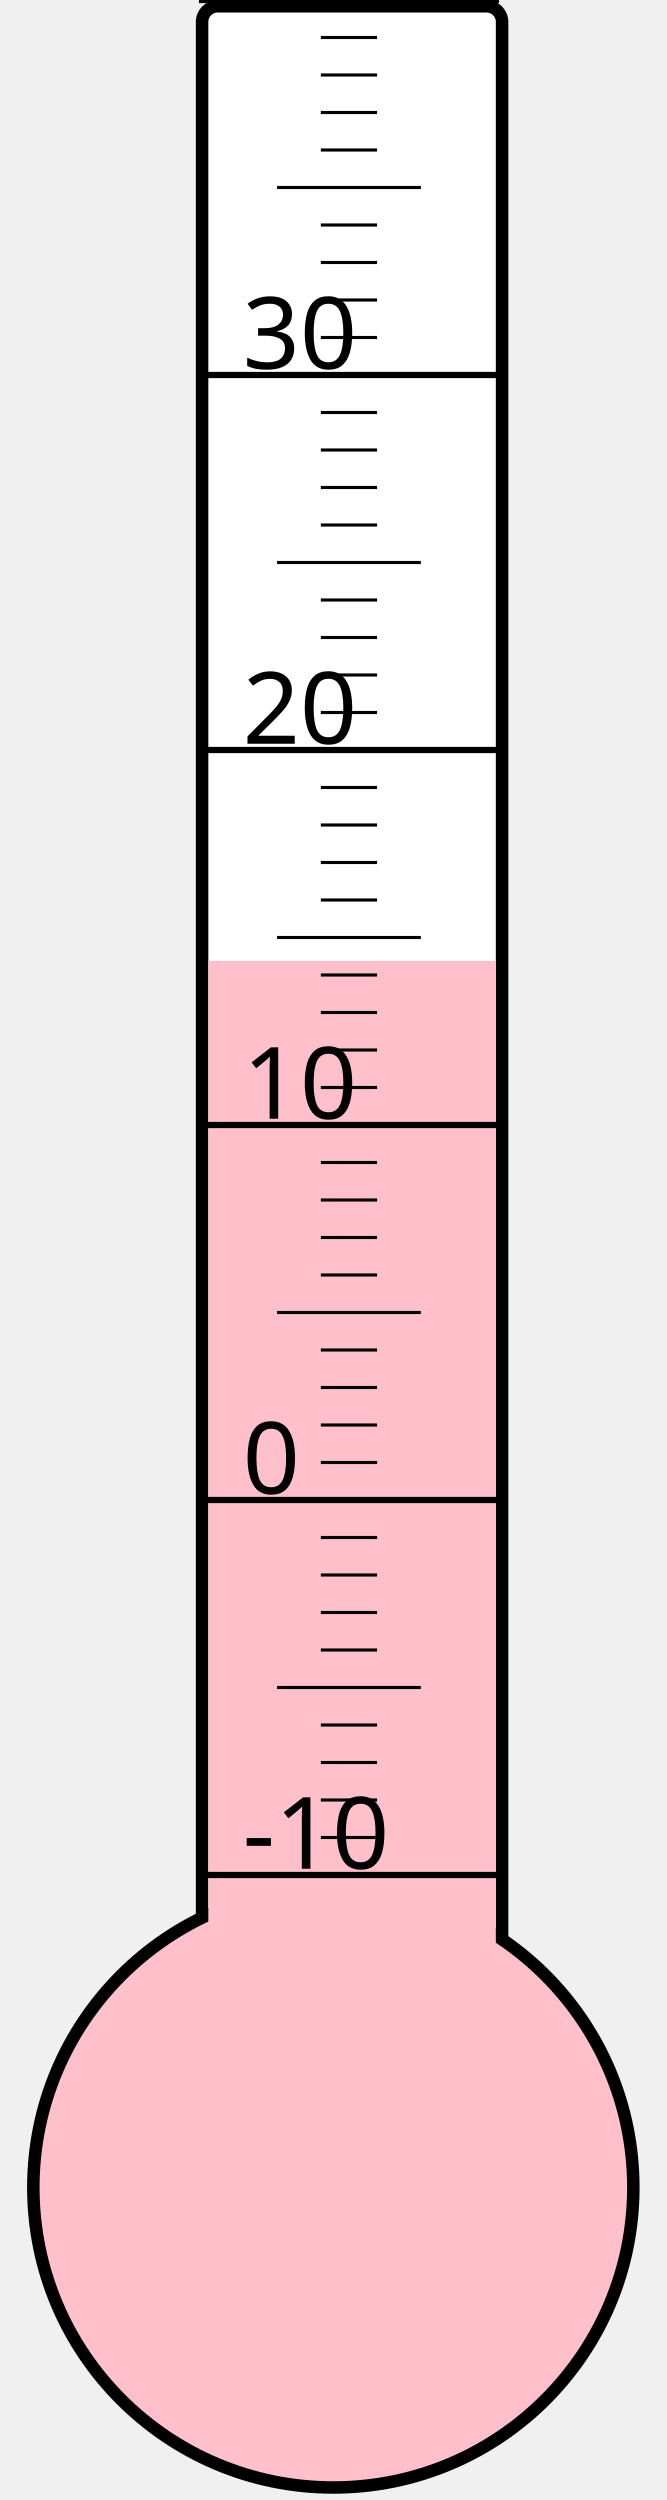
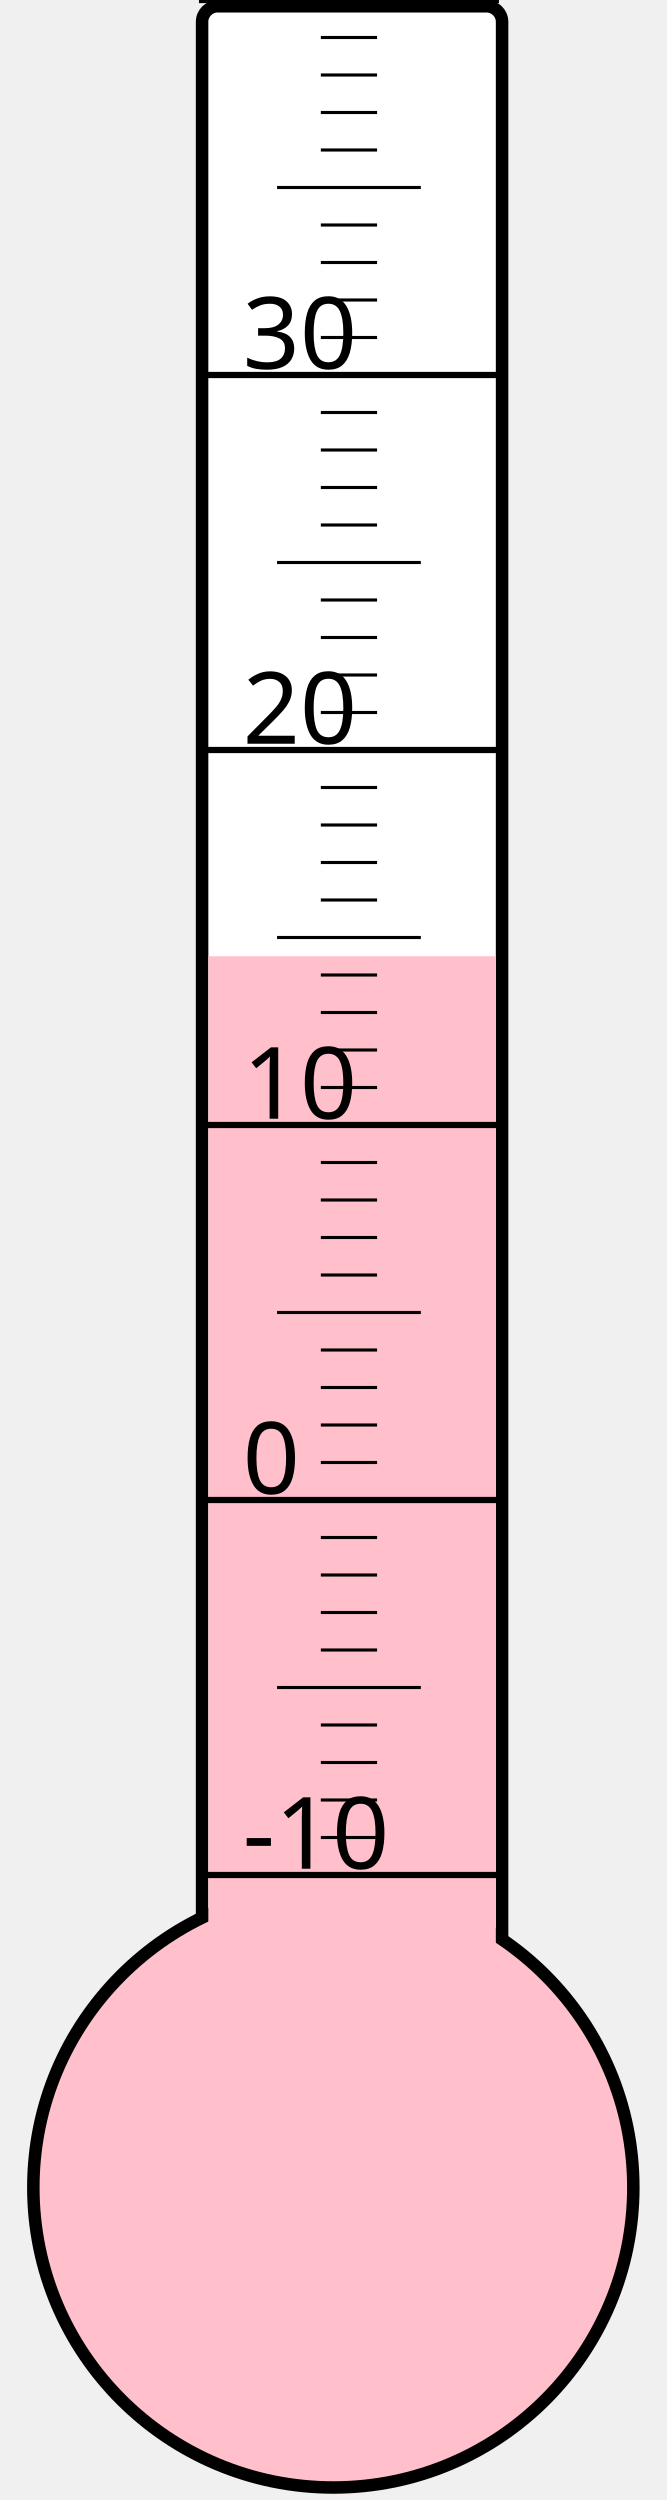
<svg xmlns="http://www.w3.org/2000/svg" width="40px" height="150px" viewBox="0 0 200 800">
  <rect width="200" height="800" x="0" y="0" style="fill: #ffffeb; fill-opacity: 0;" />
  <rect width="96" height="680" x="58" y="2" rx="5" ry="5" style="fill: white; fill-opacity: 1; stroke: black; stroke-width: 4;" />
  <circle cx="100" cy="700" r="96" style="fill: pink; stroke: black; stroke-width: 4;" />
-   <rect width="92" height="392.5" x="60" y="307.5" style="fill: pink; fill-opacity: 1; stroke-width: 0;" />
+   <rect width="92" height="394.0" x="60" y="306.0" style="fill: pink; fill-opacity: 1; stroke-width: 0;" />
  <text x="71" y="598" style="font-family: sans-serif; font-size: 24pt;">-10</text>
  <text x="71" y="478" style="font-family: sans-serif; font-size: 24pt;">0</text>
  <text x="71" y="358" style="font-family: sans-serif; font-size: 24pt;">10</text>
  <text x="71" y="238" style="font-family: sans-serif; font-size: 24pt;">20</text>
  <text x="71" y="118" style="font-family: sans-serif; font-size: 24pt;">30</text>
  <g style="stroke: black;">
    <line x1="57" y1="600" x2="153" y2="600" style="stroke-width: 2;" />
    <line x1="96" y1="588" x2="114" y2="588" style="stroke-width: 1;" />
    <line x1="96" y1="576" x2="114" y2="576" style="stroke-width: 1;" />
    <line x1="96" y1="564" x2="114" y2="564" style="stroke-width: 1;" />
    <line x1="96" y1="552" x2="114" y2="552" style="stroke-width: 1;" />
    <line x1="82" y1="540" x2="128" y2="540" style="stroke-width: 1;" />
    <line x1="96" y1="528" x2="114" y2="528" style="stroke-width: 1;" />
    <line x1="96" y1="516" x2="114" y2="516" style="stroke-width: 1;" />
    <line x1="96" y1="504" x2="114" y2="504" style="stroke-width: 1;" />
    <line x1="96" y1="492" x2="114" y2="492" style="stroke-width: 1;" />
    <line x1="57" y1="480" x2="153" y2="480" style="stroke-width: 2;" />
    <line x1="96" y1="468" x2="114" y2="468" style="stroke-width: 1;" />
    <line x1="96" y1="456" x2="114" y2="456" style="stroke-width: 1;" />
    <line x1="96" y1="444" x2="114" y2="444" style="stroke-width: 1;" />
    <line x1="96" y1="432" x2="114" y2="432" style="stroke-width: 1;" />
    <line x1="82" y1="420" x2="128" y2="420" style="stroke-width: 1;" />
    <line x1="96" y1="408" x2="114" y2="408" style="stroke-width: 1;" />
    <line x1="96" y1="396" x2="114" y2="396" style="stroke-width: 1;" />
    <line x1="96" y1="384" x2="114" y2="384" style="stroke-width: 1;" />
    <line x1="96" y1="372" x2="114" y2="372" style="stroke-width: 1;" />
    <line x1="57" y1="360" x2="153" y2="360" style="stroke-width: 2;" />
    <line x1="96" y1="348" x2="114" y2="348" style="stroke-width: 1;" />
    <line x1="96" y1="336" x2="114" y2="336" style="stroke-width: 1;" />
    <line x1="96" y1="324" x2="114" y2="324" style="stroke-width: 1;" />
    <line x1="96" y1="312" x2="114" y2="312" style="stroke-width: 1;" />
    <line x1="82" y1="300" x2="128" y2="300" style="stroke-width: 1;" />
    <line x1="96" y1="288" x2="114" y2="288" style="stroke-width: 1;" />
    <line x1="96" y1="276" x2="114" y2="276" style="stroke-width: 1;" />
    <line x1="96" y1="264" x2="114" y2="264" style="stroke-width: 1;" />
    <line x1="96" y1="252" x2="114" y2="252" style="stroke-width: 1;" />
    <line x1="57" y1="240" x2="153" y2="240" style="stroke-width: 2;" />
    <line x1="96" y1="228" x2="114" y2="228" style="stroke-width: 1;" />
    <line x1="96" y1="216" x2="114" y2="216" style="stroke-width: 1;" />
    <line x1="96" y1="204" x2="114" y2="204" style="stroke-width: 1;" />
    <line x1="96" y1="192" x2="114" y2="192" style="stroke-width: 1;" />
    <line x1="82" y1="180" x2="128" y2="180" style="stroke-width: 1;" />
    <line x1="96" y1="168" x2="114" y2="168" style="stroke-width: 1;" />
    <line x1="96" y1="156" x2="114" y2="156" style="stroke-width: 1;" />
    <line x1="96" y1="144" x2="114" y2="144" style="stroke-width: 1;" />
    <line x1="96" y1="132" x2="114" y2="132" style="stroke-width: 1;" />
    <line x1="57" y1="120" x2="153" y2="120" style="stroke-width: 2;" />
    <line x1="96" y1="108" x2="114" y2="108" style="stroke-width: 1;" />
    <line x1="96" y1="96" x2="114" y2="96" style="stroke-width: 1;" />
    <line x1="96" y1="84" x2="114" y2="84" style="stroke-width: 1;" />
    <line x1="96" y1="72" x2="114" y2="72" style="stroke-width: 1;" />
    <line x1="82" y1="60" x2="128" y2="60" style="stroke-width: 1;" />
    <line x1="96" y1="48" x2="114" y2="48" style="stroke-width: 1;" />
    <line x1="96" y1="36" x2="114" y2="36" style="stroke-width: 1;" />
    <line x1="96" y1="24" x2="114" y2="24" style="stroke-width: 1;" />
    <line x1="96" y1="12" x2="114" y2="12" style="stroke-width: 1;" />
    <line x1="57" y1="0" x2="153" y2="0" style="stroke-width: 2;" />
  </g>
</svg>
